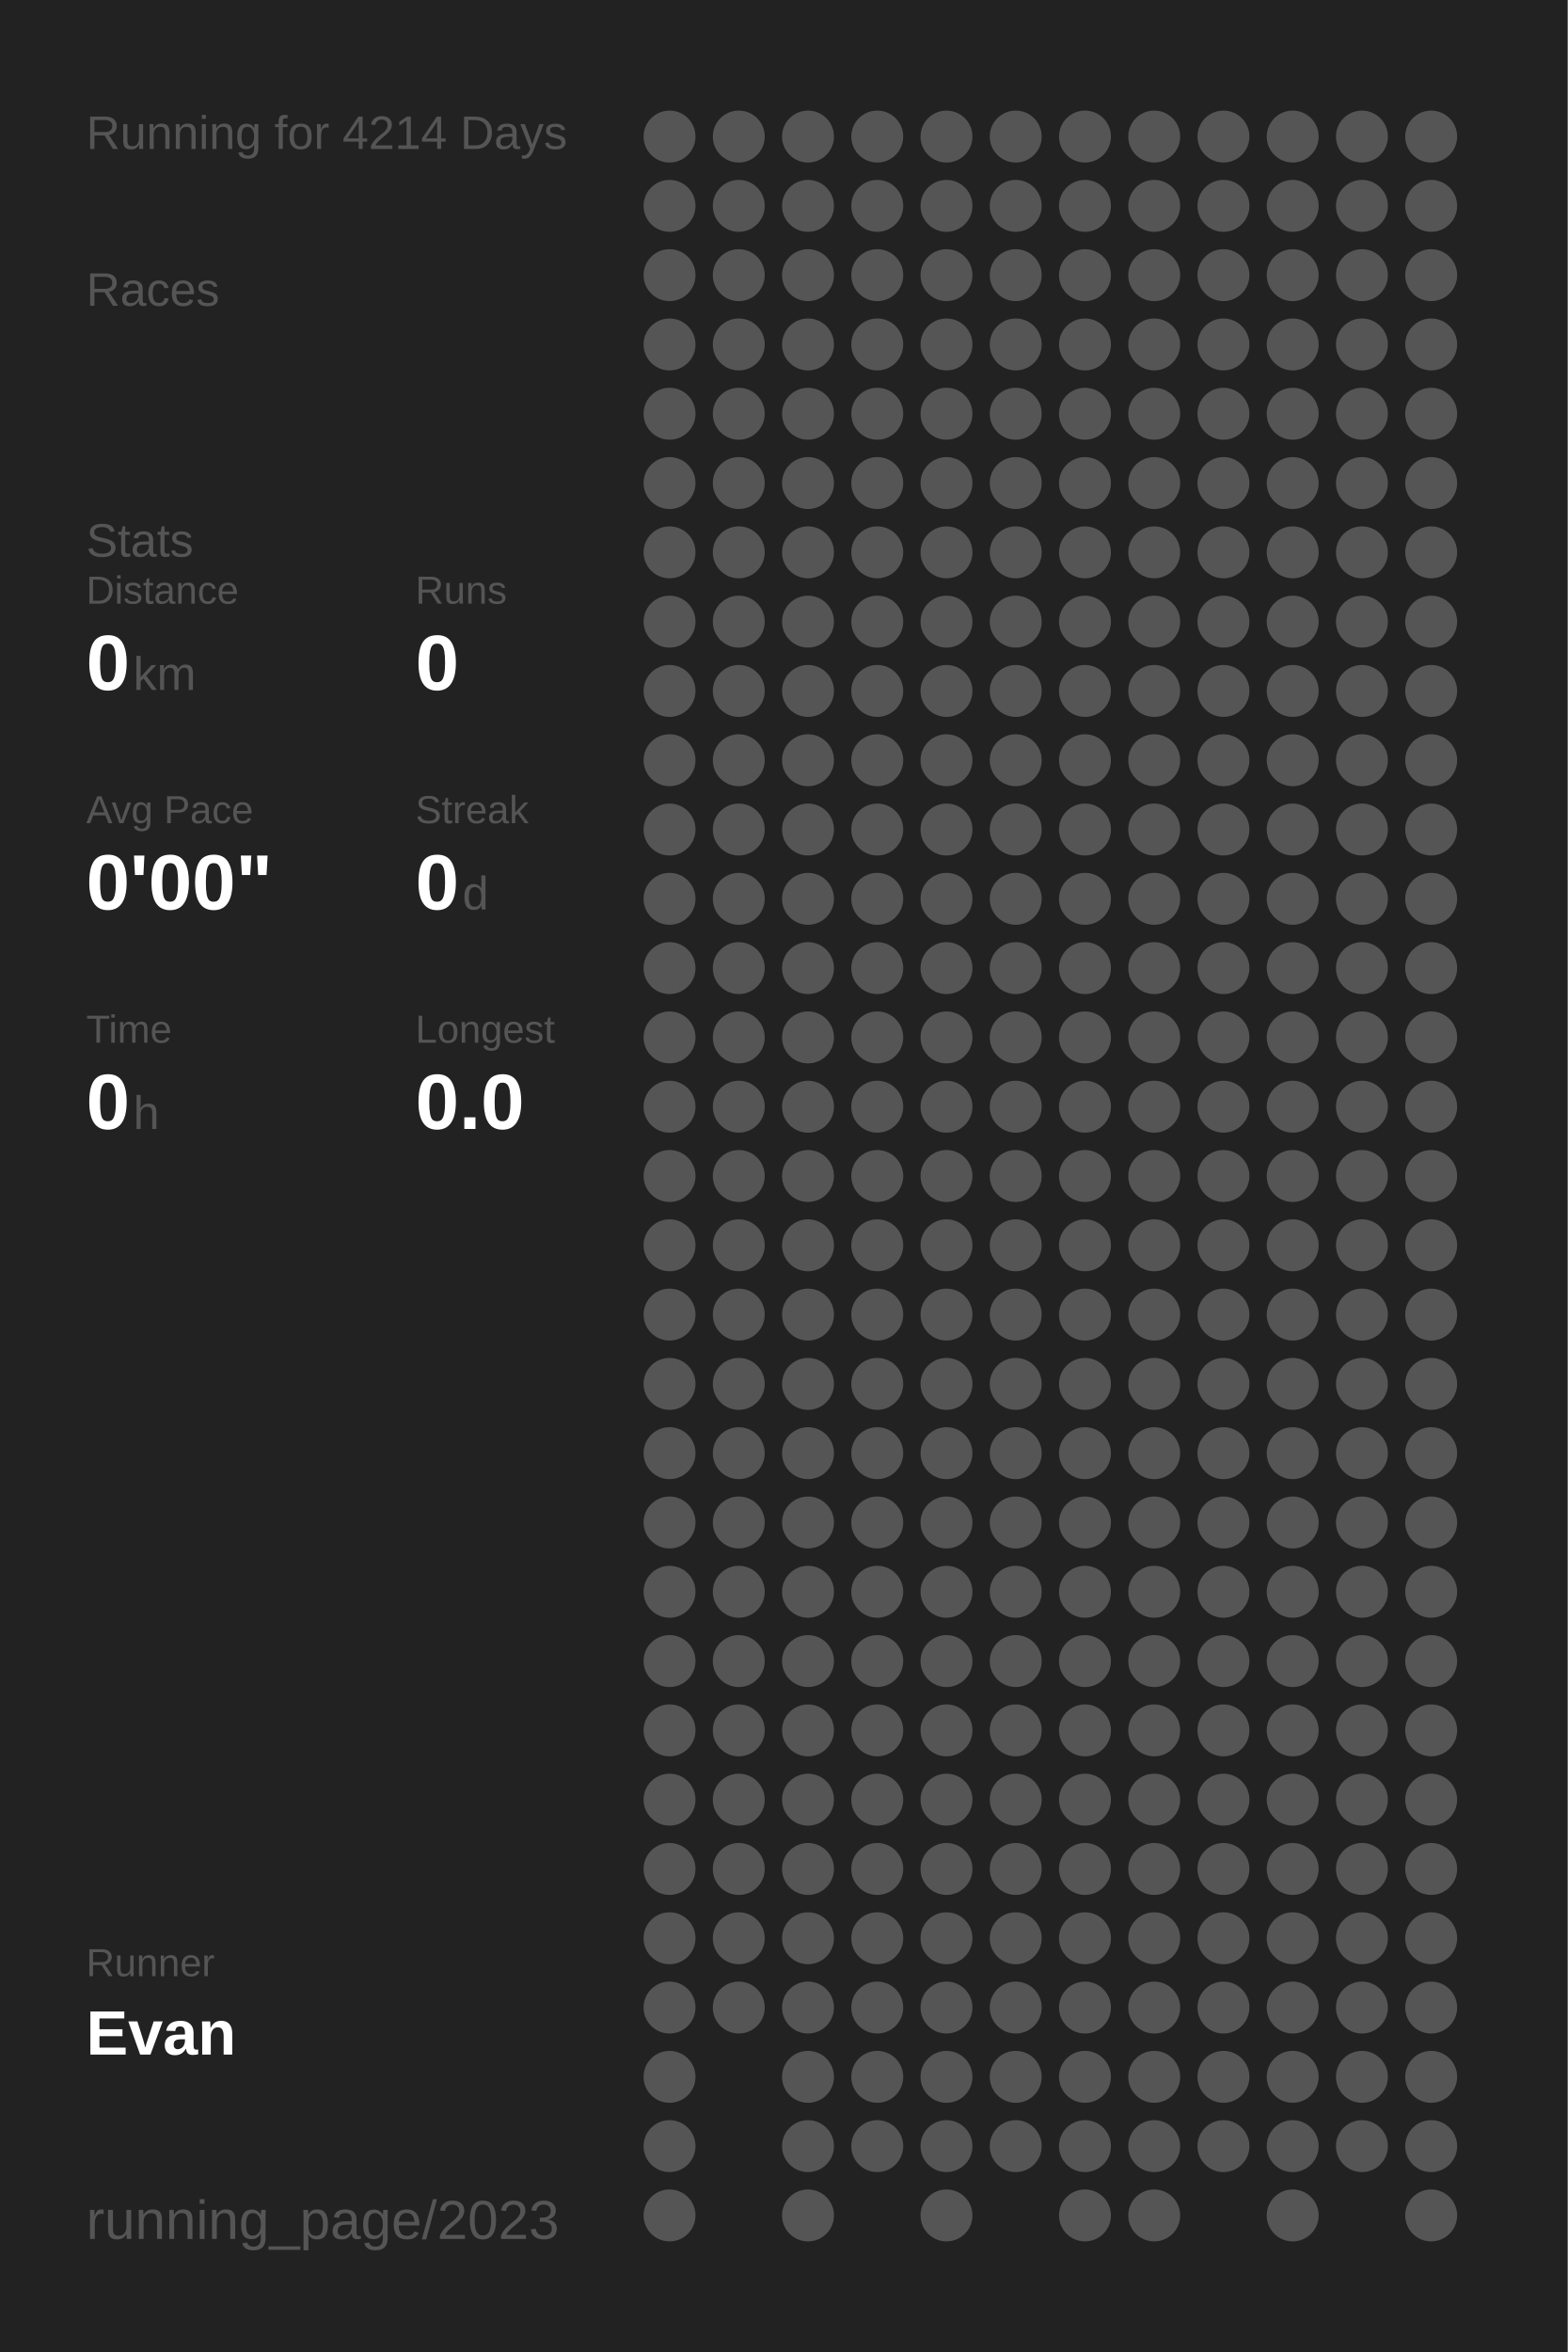
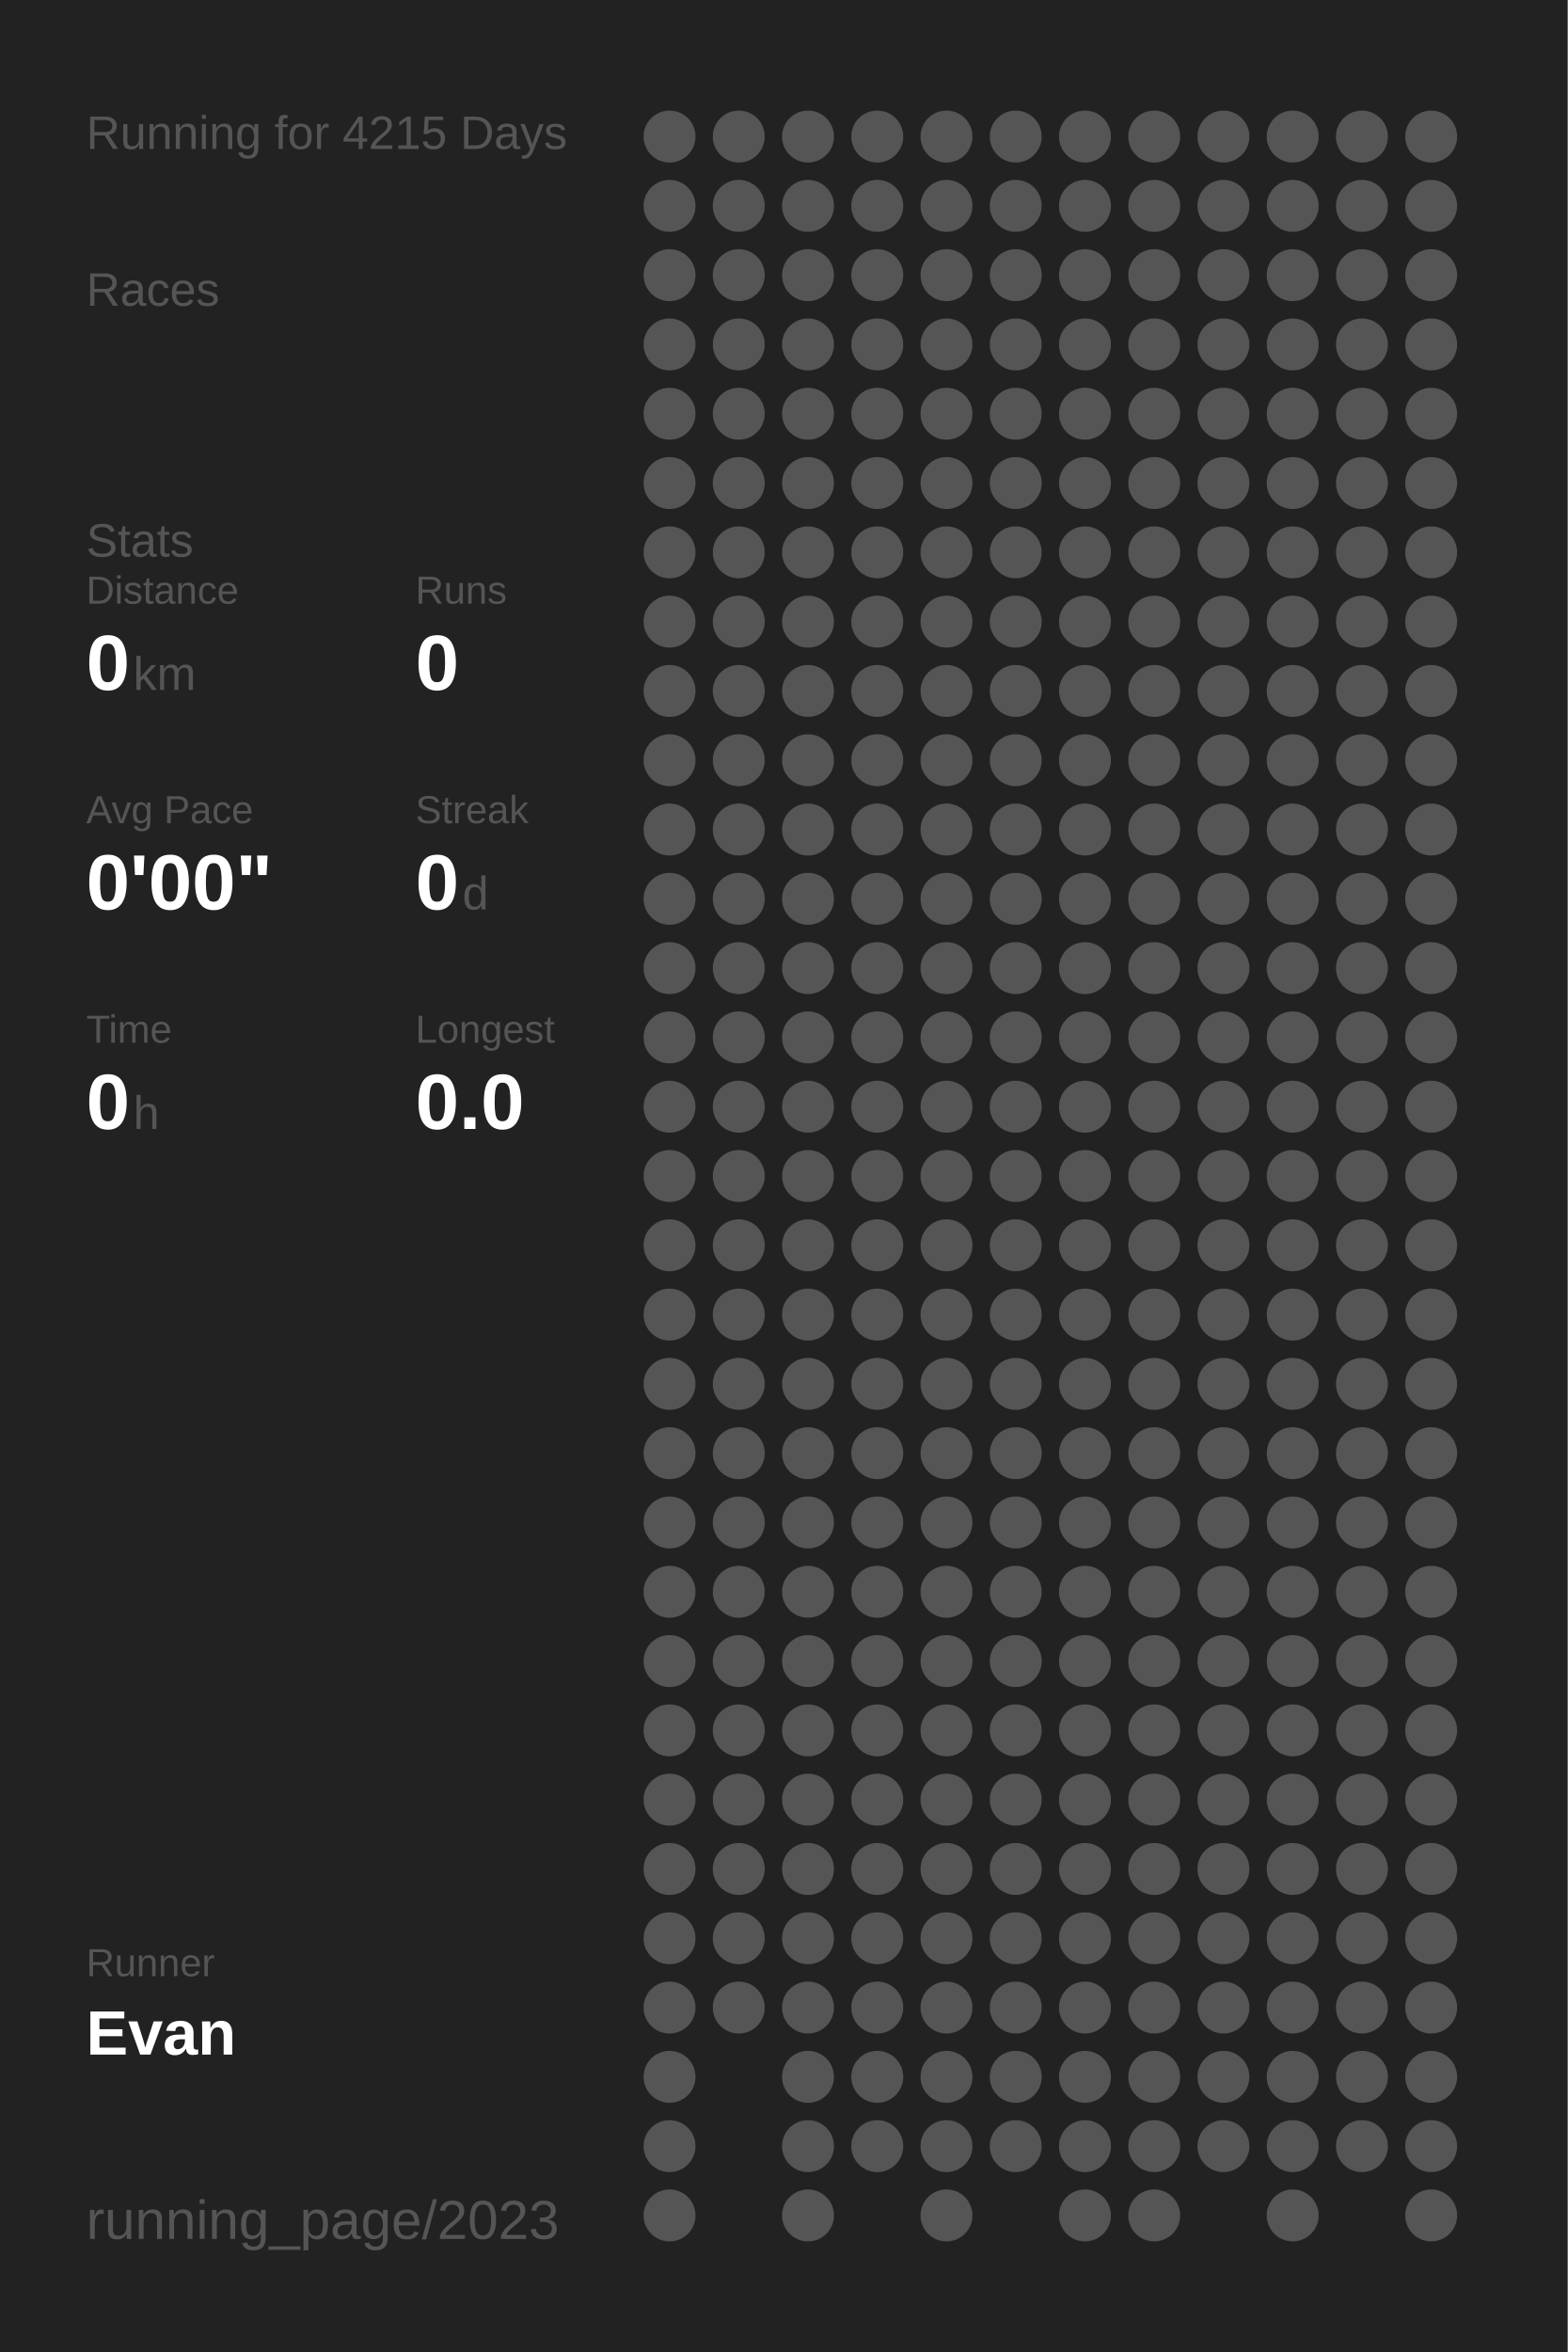
<svg xmlns="http://www.w3.org/2000/svg" baseProfile="full" height="300mm" version="1.1" viewBox="0,0,200,300" width="200mm">
  <defs />
  <rect fill="#222222" height="300" width="200" x="0" y="0" />
-   <text fill="#555555" style="font-size:6px; font-family:Arial;" x="11" y="19">Running for 4214 Days</text>
+   <text fill="#555555" style="font-size:6px; font-family:Arial;" x="11" y="19">Running for 4215 Days</text>
  <text fill="#555555" style="font-size:6px; font-family:Arial;" x="11" y="39">Races</text>
  <text fill="#555555" style="font-size:6px; font-family:Arial;" x="11" y="71">Stats</text>
  <text fill="#555555" style="font-size:5px; font-family:Arial;" x="11" y="77">Distance</text>
  <text fill="#FFFFFF" style="font-size:10px; font-family:Arial; font-weight:bold;" x="11" y="88">0</text>
  <text fill="#555555" style="font-size:6px; font-family:Arial;" x="17" y="88">km</text>
  <text fill="#555555" style="font-size:5px; font-family:Arial;" x="53" y="77">Runs</text>
  <text fill="#FFFFFF" style="font-size:10px; font-family:Arial; font-weight:bold;" x="53" y="88">0</text>
  <text fill="#555555" style="font-size:5px; font-family:Arial;" x="11" y="105">Avg Pace</text>
  <text fill="#FFFFFF" style="font-size:10px; font-family:Arial; font-weight:bold;" x="11" y="116">0'00"</text>
  <text fill="#555555" style="font-size:5px; font-family:Arial;" x="53" y="105">Streak</text>
  <text fill="#FFFFFF" style="font-size:10px; font-family:Arial; font-weight:bold;" x="53" y="116">0</text>
  <text fill="#555555" style="font-size:6px; font-family:Arial;" x="59" y="116">d</text>
  <text fill="#555555" style="font-size:5px; font-family:Arial;" x="11" y="133">Time</text>
  <text fill="#FFFFFF" style="font-size:10px; font-family:Arial; font-weight:bold;" x="11" y="144">0</text>
  <text fill="#555555" style="font-size:6px; font-family:Arial;" x="17" y="144">h</text>
  <text fill="#555555" style="font-size:5px; font-family:Arial;" x="53" y="133">Longest</text>
  <text fill="#FFFFFF" style="font-size:10px; font-family:Arial; font-weight:bold;" x="53" y="144">0.0</text>
  <text fill="#555555" style="font-size:5px; font-family:Arial;" x="11" y="252.065">Runner</text>
  <text fill="#FFFFFF" style="font-size:8px; font-family:Arial; font-weight:bold;" x="11" y="262.065">Evan</text>
  <text fill="#555555" style="font-size:7px; font-family:Arial;" x="11" y="285.581">running_page/2023</text>
  <circle cx="85.417" cy="17.419" fill="#555555" r="3.312" />
  <circle cx="85.417" cy="26.258" fill="#555555" r="3.312" />
  <circle cx="85.417" cy="35.097" fill="#555555" r="3.312" />
  <circle cx="85.417" cy="43.935" fill="#555555" r="3.312" />
  <circle cx="85.417" cy="52.774" fill="#555555" r="3.312" />
  <circle cx="85.417" cy="61.613" fill="#555555" r="3.312" />
  <circle cx="85.417" cy="70.452" fill="#555555" r="3.312" />
  <circle cx="85.417" cy="79.29" fill="#555555" r="3.312" />
  <circle cx="85.417" cy="88.129" fill="#555555" r="3.312" />
  <circle cx="85.417" cy="96.968" fill="#555555" r="3.312" />
  <circle cx="85.417" cy="105.806" fill="#555555" r="3.312" />
  <circle cx="85.417" cy="114.645" fill="#555555" r="3.312" />
  <circle cx="85.417" cy="123.484" fill="#555555" r="3.312" />
  <circle cx="85.417" cy="132.323" fill="#555555" r="3.312" />
  <circle cx="85.417" cy="141.161" fill="#555555" r="3.312" />
  <circle cx="85.417" cy="150" fill="#555555" r="3.312" />
  <circle cx="85.417" cy="158.839" fill="#555555" r="3.312" />
  <circle cx="85.417" cy="167.677" fill="#555555" r="3.312" />
  <circle cx="85.417" cy="176.516" fill="#555555" r="3.312" />
  <circle cx="85.417" cy="185.355" fill="#555555" r="3.312" />
  <circle cx="85.417" cy="194.194" fill="#555555" r="3.312" />
  <circle cx="85.417" cy="203.032" fill="#555555" r="3.312" />
  <circle cx="85.417" cy="211.871" fill="#555555" r="3.312" />
  <circle cx="85.417" cy="220.71" fill="#555555" r="3.312" />
  <circle cx="85.417" cy="229.548" fill="#555555" r="3.312" />
  <circle cx="85.417" cy="238.387" fill="#555555" r="3.312" />
  <circle cx="85.417" cy="247.226" fill="#555555" r="3.312" />
  <circle cx="85.417" cy="256.065" fill="#555555" r="3.312" />
  <circle cx="85.417" cy="264.903" fill="#555555" r="3.312" />
  <circle cx="85.417" cy="273.742" fill="#555555" r="3.312" />
  <circle cx="85.417" cy="282.581" fill="#555555" r="3.312" />
  <circle cx="94.25" cy="17.419" fill="#555555" r="3.312" />
  <circle cx="94.25" cy="26.258" fill="#555555" r="3.312" />
  <circle cx="94.25" cy="35.097" fill="#555555" r="3.312" />
  <circle cx="94.25" cy="43.935" fill="#555555" r="3.312" />
  <circle cx="94.25" cy="52.774" fill="#555555" r="3.312" />
  <circle cx="94.25" cy="61.613" fill="#555555" r="3.312" />
  <circle cx="94.25" cy="70.452" fill="#555555" r="3.312" />
  <circle cx="94.25" cy="79.29" fill="#555555" r="3.312" />
  <circle cx="94.25" cy="88.129" fill="#555555" r="3.312" />
  <circle cx="94.25" cy="96.968" fill="#555555" r="3.312" />
  <circle cx="94.25" cy="105.806" fill="#555555" r="3.312" />
  <circle cx="94.25" cy="114.645" fill="#555555" r="3.312" />
  <circle cx="94.25" cy="123.484" fill="#555555" r="3.312" />
  <circle cx="94.25" cy="132.323" fill="#555555" r="3.312" />
  <circle cx="94.25" cy="141.161" fill="#555555" r="3.312" />
  <circle cx="94.25" cy="150" fill="#555555" r="3.312" />
  <circle cx="94.25" cy="158.839" fill="#555555" r="3.312" />
  <circle cx="94.25" cy="167.677" fill="#555555" r="3.312" />
  <circle cx="94.25" cy="176.516" fill="#555555" r="3.312" />
  <circle cx="94.25" cy="185.355" fill="#555555" r="3.312" />
  <circle cx="94.25" cy="194.194" fill="#555555" r="3.312" />
  <circle cx="94.25" cy="203.032" fill="#555555" r="3.312" />
  <circle cx="94.25" cy="211.871" fill="#555555" r="3.312" />
  <circle cx="94.25" cy="220.71" fill="#555555" r="3.312" />
  <circle cx="94.25" cy="229.548" fill="#555555" r="3.312" />
  <circle cx="94.25" cy="238.387" fill="#555555" r="3.312" />
  <circle cx="94.25" cy="247.226" fill="#555555" r="3.312" />
  <circle cx="94.25" cy="256.065" fill="#555555" r="3.312" />
  <circle cx="103.083" cy="17.419" fill="#555555" r="3.312" />
  <circle cx="103.083" cy="26.258" fill="#555555" r="3.312" />
  <circle cx="103.083" cy="35.097" fill="#555555" r="3.312" />
  <circle cx="103.083" cy="43.935" fill="#555555" r="3.312" />
  <circle cx="103.083" cy="52.774" fill="#555555" r="3.312" />
  <circle cx="103.083" cy="61.613" fill="#555555" r="3.312" />
  <circle cx="103.083" cy="70.452" fill="#555555" r="3.312" />
  <circle cx="103.083" cy="79.29" fill="#555555" r="3.312" />
  <circle cx="103.083" cy="88.129" fill="#555555" r="3.312" />
  <circle cx="103.083" cy="96.968" fill="#555555" r="3.312" />
  <circle cx="103.083" cy="105.806" fill="#555555" r="3.312" />
  <circle cx="103.083" cy="114.645" fill="#555555" r="3.312" />
  <circle cx="103.083" cy="123.484" fill="#555555" r="3.312" />
  <circle cx="103.083" cy="132.323" fill="#555555" r="3.312" />
  <circle cx="103.083" cy="141.161" fill="#555555" r="3.312" />
  <circle cx="103.083" cy="150" fill="#555555" r="3.312" />
  <circle cx="103.083" cy="158.839" fill="#555555" r="3.312" />
  <circle cx="103.083" cy="167.677" fill="#555555" r="3.312" />
  <circle cx="103.083" cy="176.516" fill="#555555" r="3.312" />
  <circle cx="103.083" cy="185.355" fill="#555555" r="3.312" />
  <circle cx="103.083" cy="194.194" fill="#555555" r="3.312" />
  <circle cx="103.083" cy="203.032" fill="#555555" r="3.312" />
  <circle cx="103.083" cy="211.871" fill="#555555" r="3.312" />
  <circle cx="103.083" cy="220.71" fill="#555555" r="3.312" />
  <circle cx="103.083" cy="229.548" fill="#555555" r="3.312" />
  <circle cx="103.083" cy="238.387" fill="#555555" r="3.312" />
  <circle cx="103.083" cy="247.226" fill="#555555" r="3.312" />
  <circle cx="103.083" cy="256.065" fill="#555555" r="3.312" />
  <circle cx="103.083" cy="264.903" fill="#555555" r="3.312" />
  <circle cx="103.083" cy="273.742" fill="#555555" r="3.312" />
  <circle cx="103.083" cy="282.581" fill="#555555" r="3.312" />
  <circle cx="111.917" cy="17.419" fill="#555555" r="3.312" />
  <circle cx="111.917" cy="26.258" fill="#555555" r="3.312" />
  <circle cx="111.917" cy="35.097" fill="#555555" r="3.312" />
  <circle cx="111.917" cy="43.935" fill="#555555" r="3.312" />
  <circle cx="111.917" cy="52.774" fill="#555555" r="3.312" />
  <circle cx="111.917" cy="61.613" fill="#555555" r="3.312" />
  <circle cx="111.917" cy="70.452" fill="#555555" r="3.312" />
  <circle cx="111.917" cy="79.29" fill="#555555" r="3.312" />
  <circle cx="111.917" cy="88.129" fill="#555555" r="3.312" />
  <circle cx="111.917" cy="96.968" fill="#555555" r="3.312" />
  <circle cx="111.917" cy="105.806" fill="#555555" r="3.312" />
  <circle cx="111.917" cy="114.645" fill="#555555" r="3.312" />
  <circle cx="111.917" cy="123.484" fill="#555555" r="3.312" />
  <circle cx="111.917" cy="132.323" fill="#555555" r="3.312" />
  <circle cx="111.917" cy="141.161" fill="#555555" r="3.312" />
  <circle cx="111.917" cy="150" fill="#555555" r="3.312" />
  <circle cx="111.917" cy="158.839" fill="#555555" r="3.312" />
  <circle cx="111.917" cy="167.677" fill="#555555" r="3.312" />
  <circle cx="111.917" cy="176.516" fill="#555555" r="3.312" />
  <circle cx="111.917" cy="185.355" fill="#555555" r="3.312" />
  <circle cx="111.917" cy="194.194" fill="#555555" r="3.312" />
  <circle cx="111.917" cy="203.032" fill="#555555" r="3.312" />
  <circle cx="111.917" cy="211.871" fill="#555555" r="3.312" />
  <circle cx="111.917" cy="220.71" fill="#555555" r="3.312" />
  <circle cx="111.917" cy="229.548" fill="#555555" r="3.312" />
  <circle cx="111.917" cy="238.387" fill="#555555" r="3.312" />
  <circle cx="111.917" cy="247.226" fill="#555555" r="3.312" />
  <circle cx="111.917" cy="256.065" fill="#555555" r="3.312" />
  <circle cx="111.917" cy="264.903" fill="#555555" r="3.312" />
  <circle cx="111.917" cy="273.742" fill="#555555" r="3.312" />
  <circle cx="120.75" cy="17.419" fill="#555555" r="3.312" />
  <circle cx="120.75" cy="26.258" fill="#555555" r="3.312" />
  <circle cx="120.75" cy="35.097" fill="#555555" r="3.312" />
  <circle cx="120.75" cy="43.935" fill="#555555" r="3.312" />
  <circle cx="120.75" cy="52.774" fill="#555555" r="3.312" />
  <circle cx="120.75" cy="61.613" fill="#555555" r="3.312" />
  <circle cx="120.75" cy="70.452" fill="#555555" r="3.312" />
  <circle cx="120.75" cy="79.29" fill="#555555" r="3.312" />
  <circle cx="120.75" cy="88.129" fill="#555555" r="3.312" />
  <circle cx="120.75" cy="96.968" fill="#555555" r="3.312" />
  <circle cx="120.75" cy="105.806" fill="#555555" r="3.312" />
  <circle cx="120.75" cy="114.645" fill="#555555" r="3.312" />
  <circle cx="120.75" cy="123.484" fill="#555555" r="3.312" />
  <circle cx="120.75" cy="132.323" fill="#555555" r="3.312" />
  <circle cx="120.75" cy="141.161" fill="#555555" r="3.312" />
  <circle cx="120.75" cy="150" fill="#555555" r="3.312" />
  <circle cx="120.75" cy="158.839" fill="#555555" r="3.312" />
  <circle cx="120.75" cy="167.677" fill="#555555" r="3.312" />
  <circle cx="120.75" cy="176.516" fill="#555555" r="3.312" />
  <circle cx="120.75" cy="185.355" fill="#555555" r="3.312" />
  <circle cx="120.75" cy="194.194" fill="#555555" r="3.312" />
  <circle cx="120.75" cy="203.032" fill="#555555" r="3.312" />
  <circle cx="120.75" cy="211.871" fill="#555555" r="3.312" />
  <circle cx="120.75" cy="220.71" fill="#555555" r="3.312" />
  <circle cx="120.75" cy="229.548" fill="#555555" r="3.312" />
  <circle cx="120.75" cy="238.387" fill="#555555" r="3.312" />
  <circle cx="120.75" cy="247.226" fill="#555555" r="3.312" />
  <circle cx="120.75" cy="256.065" fill="#555555" r="3.312" />
  <circle cx="120.75" cy="264.903" fill="#555555" r="3.312" />
  <circle cx="120.75" cy="273.742" fill="#555555" r="3.312" />
  <circle cx="120.75" cy="282.581" fill="#555555" r="3.312" />
  <circle cx="129.583" cy="17.419" fill="#555555" r="3.312" />
  <circle cx="129.583" cy="26.258" fill="#555555" r="3.312" />
  <circle cx="129.583" cy="35.097" fill="#555555" r="3.312" />
  <circle cx="129.583" cy="43.935" fill="#555555" r="3.312" />
  <circle cx="129.583" cy="52.774" fill="#555555" r="3.312" />
  <circle cx="129.583" cy="61.613" fill="#555555" r="3.312" />
  <circle cx="129.583" cy="70.452" fill="#555555" r="3.312" />
  <circle cx="129.583" cy="79.29" fill="#555555" r="3.312" />
  <circle cx="129.583" cy="88.129" fill="#555555" r="3.312" />
  <circle cx="129.583" cy="96.968" fill="#555555" r="3.312" />
  <circle cx="129.583" cy="105.806" fill="#555555" r="3.312" />
  <circle cx="129.583" cy="114.645" fill="#555555" r="3.312" />
  <circle cx="129.583" cy="123.484" fill="#555555" r="3.312" />
  <circle cx="129.583" cy="132.323" fill="#555555" r="3.312" />
  <circle cx="129.583" cy="141.161" fill="#555555" r="3.312" />
  <circle cx="129.583" cy="150" fill="#555555" r="3.312" />
  <circle cx="129.583" cy="158.839" fill="#555555" r="3.312" />
  <circle cx="129.583" cy="167.677" fill="#555555" r="3.312" />
  <circle cx="129.583" cy="176.516" fill="#555555" r="3.312" />
  <circle cx="129.583" cy="185.355" fill="#555555" r="3.312" />
  <circle cx="129.583" cy="194.194" fill="#555555" r="3.312" />
  <circle cx="129.583" cy="203.032" fill="#555555" r="3.312" />
  <circle cx="129.583" cy="211.871" fill="#555555" r="3.312" />
  <circle cx="129.583" cy="220.71" fill="#555555" r="3.312" />
  <circle cx="129.583" cy="229.548" fill="#555555" r="3.312" />
  <circle cx="129.583" cy="238.387" fill="#555555" r="3.312" />
  <circle cx="129.583" cy="247.226" fill="#555555" r="3.312" />
  <circle cx="129.583" cy="256.065" fill="#555555" r="3.312" />
  <circle cx="129.583" cy="264.903" fill="#555555" r="3.312" />
  <circle cx="129.583" cy="273.742" fill="#555555" r="3.312" />
  <circle cx="138.417" cy="17.419" fill="#555555" r="3.312" />
  <circle cx="138.417" cy="26.258" fill="#555555" r="3.312" />
  <circle cx="138.417" cy="35.097" fill="#555555" r="3.312" />
  <circle cx="138.417" cy="43.935" fill="#555555" r="3.312" />
  <circle cx="138.417" cy="52.774" fill="#555555" r="3.312" />
  <circle cx="138.417" cy="61.613" fill="#555555" r="3.312" />
  <circle cx="138.417" cy="70.452" fill="#555555" r="3.312" />
  <circle cx="138.417" cy="79.29" fill="#555555" r="3.312" />
  <circle cx="138.417" cy="88.129" fill="#555555" r="3.312" />
  <circle cx="138.417" cy="96.968" fill="#555555" r="3.312" />
  <circle cx="138.417" cy="105.806" fill="#555555" r="3.312" />
  <circle cx="138.417" cy="114.645" fill="#555555" r="3.312" />
  <circle cx="138.417" cy="123.484" fill="#555555" r="3.312" />
  <circle cx="138.417" cy="132.323" fill="#555555" r="3.312" />
  <circle cx="138.417" cy="141.161" fill="#555555" r="3.312" />
  <circle cx="138.417" cy="150" fill="#555555" r="3.312" />
  <circle cx="138.417" cy="158.839" fill="#555555" r="3.312" />
  <circle cx="138.417" cy="167.677" fill="#555555" r="3.312" />
  <circle cx="138.417" cy="176.516" fill="#555555" r="3.312" />
  <circle cx="138.417" cy="185.355" fill="#555555" r="3.312" />
  <circle cx="138.417" cy="194.194" fill="#555555" r="3.312" />
  <circle cx="138.417" cy="203.032" fill="#555555" r="3.312" />
  <circle cx="138.417" cy="211.871" fill="#555555" r="3.312" />
  <circle cx="138.417" cy="220.71" fill="#555555" r="3.312" />
  <circle cx="138.417" cy="229.548" fill="#555555" r="3.312" />
  <circle cx="138.417" cy="238.387" fill="#555555" r="3.312" />
  <circle cx="138.417" cy="247.226" fill="#555555" r="3.312" />
  <circle cx="138.417" cy="256.065" fill="#555555" r="3.312" />
  <circle cx="138.417" cy="264.903" fill="#555555" r="3.312" />
  <circle cx="138.417" cy="273.742" fill="#555555" r="3.312" />
  <circle cx="138.417" cy="282.581" fill="#555555" r="3.312" />
  <circle cx="147.25" cy="17.419" fill="#555555" r="3.312" />
  <circle cx="147.25" cy="26.258" fill="#555555" r="3.312" />
  <circle cx="147.25" cy="35.097" fill="#555555" r="3.312" />
  <circle cx="147.25" cy="43.935" fill="#555555" r="3.312" />
  <circle cx="147.25" cy="52.774" fill="#555555" r="3.312" />
  <circle cx="147.25" cy="61.613" fill="#555555" r="3.312" />
  <circle cx="147.25" cy="70.452" fill="#555555" r="3.312" />
  <circle cx="147.25" cy="79.29" fill="#555555" r="3.312" />
  <circle cx="147.25" cy="88.129" fill="#555555" r="3.312" />
  <circle cx="147.25" cy="96.968" fill="#555555" r="3.312" />
  <circle cx="147.25" cy="105.806" fill="#555555" r="3.312" />
  <circle cx="147.25" cy="114.645" fill="#555555" r="3.312" />
  <circle cx="147.25" cy="123.484" fill="#555555" r="3.312" />
  <circle cx="147.25" cy="132.323" fill="#555555" r="3.312" />
  <circle cx="147.25" cy="141.161" fill="#555555" r="3.312" />
  <circle cx="147.25" cy="150" fill="#555555" r="3.312" />
  <circle cx="147.25" cy="158.839" fill="#555555" r="3.312" />
  <circle cx="147.25" cy="167.677" fill="#555555" r="3.312" />
  <circle cx="147.25" cy="176.516" fill="#555555" r="3.312" />
  <circle cx="147.25" cy="185.355" fill="#555555" r="3.312" />
  <circle cx="147.25" cy="194.194" fill="#555555" r="3.312" />
  <circle cx="147.25" cy="203.032" fill="#555555" r="3.312" />
  <circle cx="147.25" cy="211.871" fill="#555555" r="3.312" />
  <circle cx="147.25" cy="220.71" fill="#555555" r="3.312" />
  <circle cx="147.25" cy="229.548" fill="#555555" r="3.312" />
  <circle cx="147.25" cy="238.387" fill="#555555" r="3.312" />
  <circle cx="147.25" cy="247.226" fill="#555555" r="3.312" />
  <circle cx="147.25" cy="256.065" fill="#555555" r="3.312" />
  <circle cx="147.25" cy="264.903" fill="#555555" r="3.312" />
  <circle cx="147.25" cy="273.742" fill="#555555" r="3.312" />
  <circle cx="147.25" cy="282.581" fill="#555555" r="3.312" />
  <circle cx="156.083" cy="17.419" fill="#555555" r="3.312" />
  <circle cx="156.083" cy="26.258" fill="#555555" r="3.312" />
  <circle cx="156.083" cy="35.097" fill="#555555" r="3.312" />
  <circle cx="156.083" cy="43.935" fill="#555555" r="3.312" />
  <circle cx="156.083" cy="52.774" fill="#555555" r="3.312" />
  <circle cx="156.083" cy="61.613" fill="#555555" r="3.312" />
  <circle cx="156.083" cy="70.452" fill="#555555" r="3.312" />
  <circle cx="156.083" cy="79.29" fill="#555555" r="3.312" />
  <circle cx="156.083" cy="88.129" fill="#555555" r="3.312" />
  <circle cx="156.083" cy="96.968" fill="#555555" r="3.312" />
  <circle cx="156.083" cy="105.806" fill="#555555" r="3.312" />
  <circle cx="156.083" cy="114.645" fill="#555555" r="3.312" />
  <circle cx="156.083" cy="123.484" fill="#555555" r="3.312" />
  <circle cx="156.083" cy="132.323" fill="#555555" r="3.312" />
  <circle cx="156.083" cy="141.161" fill="#555555" r="3.312" />
  <circle cx="156.083" cy="150" fill="#555555" r="3.312" />
  <circle cx="156.083" cy="158.839" fill="#555555" r="3.312" />
  <circle cx="156.083" cy="167.677" fill="#555555" r="3.312" />
  <circle cx="156.083" cy="176.516" fill="#555555" r="3.312" />
  <circle cx="156.083" cy="185.355" fill="#555555" r="3.312" />
  <circle cx="156.083" cy="194.194" fill="#555555" r="3.312" />
  <circle cx="156.083" cy="203.032" fill="#555555" r="3.312" />
  <circle cx="156.083" cy="211.871" fill="#555555" r="3.312" />
  <circle cx="156.083" cy="220.71" fill="#555555" r="3.312" />
  <circle cx="156.083" cy="229.548" fill="#555555" r="3.312" />
  <circle cx="156.083" cy="238.387" fill="#555555" r="3.312" />
  <circle cx="156.083" cy="247.226" fill="#555555" r="3.312" />
  <circle cx="156.083" cy="256.065" fill="#555555" r="3.312" />
  <circle cx="156.083" cy="264.903" fill="#555555" r="3.312" />
  <circle cx="156.083" cy="273.742" fill="#555555" r="3.312" />
  <circle cx="164.917" cy="17.419" fill="#555555" r="3.312" />
  <circle cx="164.917" cy="26.258" fill="#555555" r="3.312" />
  <circle cx="164.917" cy="35.097" fill="#555555" r="3.312" />
  <circle cx="164.917" cy="43.935" fill="#555555" r="3.312" />
  <circle cx="164.917" cy="52.774" fill="#555555" r="3.312" />
  <circle cx="164.917" cy="61.613" fill="#555555" r="3.312" />
  <circle cx="164.917" cy="70.452" fill="#555555" r="3.312" />
  <circle cx="164.917" cy="79.29" fill="#555555" r="3.312" />
  <circle cx="164.917" cy="88.129" fill="#555555" r="3.312" />
  <circle cx="164.917" cy="96.968" fill="#555555" r="3.312" />
  <circle cx="164.917" cy="105.806" fill="#555555" r="3.312" />
  <circle cx="164.917" cy="114.645" fill="#555555" r="3.312" />
  <circle cx="164.917" cy="123.484" fill="#555555" r="3.312" />
  <circle cx="164.917" cy="132.323" fill="#555555" r="3.312" />
  <circle cx="164.917" cy="141.161" fill="#555555" r="3.312" />
  <circle cx="164.917" cy="150" fill="#555555" r="3.312" />
  <circle cx="164.917" cy="158.839" fill="#555555" r="3.312" />
  <circle cx="164.917" cy="167.677" fill="#555555" r="3.312" />
  <circle cx="164.917" cy="176.516" fill="#555555" r="3.312" />
  <circle cx="164.917" cy="185.355" fill="#555555" r="3.312" />
  <circle cx="164.917" cy="194.194" fill="#555555" r="3.312" />
  <circle cx="164.917" cy="203.032" fill="#555555" r="3.312" />
  <circle cx="164.917" cy="211.871" fill="#555555" r="3.312" />
  <circle cx="164.917" cy="220.71" fill="#555555" r="3.312" />
  <circle cx="164.917" cy="229.548" fill="#555555" r="3.312" />
  <circle cx="164.917" cy="238.387" fill="#555555" r="3.312" />
  <circle cx="164.917" cy="247.226" fill="#555555" r="3.312" />
  <circle cx="164.917" cy="256.065" fill="#555555" r="3.312" />
  <circle cx="164.917" cy="264.903" fill="#555555" r="3.312" />
  <circle cx="164.917" cy="273.742" fill="#555555" r="3.312" />
  <circle cx="164.917" cy="282.581" fill="#555555" r="3.312" />
  <circle cx="173.75" cy="17.419" fill="#555555" r="3.312" />
  <circle cx="173.75" cy="26.258" fill="#555555" r="3.312" />
  <circle cx="173.75" cy="35.097" fill="#555555" r="3.312" />
  <circle cx="173.75" cy="43.935" fill="#555555" r="3.312" />
  <circle cx="173.75" cy="52.774" fill="#555555" r="3.312" />
  <circle cx="173.75" cy="61.613" fill="#555555" r="3.312" />
  <circle cx="173.75" cy="70.452" fill="#555555" r="3.312" />
  <circle cx="173.75" cy="79.29" fill="#555555" r="3.312" />
  <circle cx="173.75" cy="88.129" fill="#555555" r="3.312" />
  <circle cx="173.75" cy="96.968" fill="#555555" r="3.312" />
  <circle cx="173.75" cy="105.806" fill="#555555" r="3.312" />
  <circle cx="173.75" cy="114.645" fill="#555555" r="3.312" />
  <circle cx="173.75" cy="123.484" fill="#555555" r="3.312" />
  <circle cx="173.75" cy="132.323" fill="#555555" r="3.312" />
  <circle cx="173.75" cy="141.161" fill="#555555" r="3.312" />
  <circle cx="173.75" cy="150" fill="#555555" r="3.312" />
  <circle cx="173.75" cy="158.839" fill="#555555" r="3.312" />
  <circle cx="173.75" cy="167.677" fill="#555555" r="3.312" />
  <circle cx="173.75" cy="176.516" fill="#555555" r="3.312" />
  <circle cx="173.75" cy="185.355" fill="#555555" r="3.312" />
  <circle cx="173.75" cy="194.194" fill="#555555" r="3.312" />
  <circle cx="173.75" cy="203.032" fill="#555555" r="3.312" />
  <circle cx="173.75" cy="211.871" fill="#555555" r="3.312" />
  <circle cx="173.75" cy="220.71" fill="#555555" r="3.312" />
  <circle cx="173.75" cy="229.548" fill="#555555" r="3.312" />
  <circle cx="173.75" cy="238.387" fill="#555555" r="3.312" />
  <circle cx="173.75" cy="247.226" fill="#555555" r="3.312" />
  <circle cx="173.75" cy="256.065" fill="#555555" r="3.312" />
  <circle cx="173.75" cy="264.903" fill="#555555" r="3.312" />
  <circle cx="173.75" cy="273.742" fill="#555555" r="3.312" />
  <circle cx="182.583" cy="17.419" fill="#555555" r="3.312" />
  <circle cx="182.583" cy="26.258" fill="#555555" r="3.312" />
  <circle cx="182.583" cy="35.097" fill="#555555" r="3.312" />
  <circle cx="182.583" cy="43.935" fill="#555555" r="3.312" />
  <circle cx="182.583" cy="52.774" fill="#555555" r="3.312" />
  <circle cx="182.583" cy="61.613" fill="#555555" r="3.312" />
  <circle cx="182.583" cy="70.452" fill="#555555" r="3.312" />
  <circle cx="182.583" cy="79.29" fill="#555555" r="3.312" />
  <circle cx="182.583" cy="88.129" fill="#555555" r="3.312" />
  <circle cx="182.583" cy="96.968" fill="#555555" r="3.312" />
  <circle cx="182.583" cy="105.806" fill="#555555" r="3.312" />
  <circle cx="182.583" cy="114.645" fill="#555555" r="3.312" />
  <circle cx="182.583" cy="123.484" fill="#555555" r="3.312" />
  <circle cx="182.583" cy="132.323" fill="#555555" r="3.312" />
  <circle cx="182.583" cy="141.161" fill="#555555" r="3.312" />
  <circle cx="182.583" cy="150" fill="#555555" r="3.312" />
  <circle cx="182.583" cy="158.839" fill="#555555" r="3.312" />
  <circle cx="182.583" cy="167.677" fill="#555555" r="3.312" />
  <circle cx="182.583" cy="176.516" fill="#555555" r="3.312" />
  <circle cx="182.583" cy="185.355" fill="#555555" r="3.312" />
  <circle cx="182.583" cy="194.194" fill="#555555" r="3.312" />
  <circle cx="182.583" cy="203.032" fill="#555555" r="3.312" />
  <circle cx="182.583" cy="211.871" fill="#555555" r="3.312" />
  <circle cx="182.583" cy="220.71" fill="#555555" r="3.312" />
  <circle cx="182.583" cy="229.548" fill="#555555" r="3.312" />
  <circle cx="182.583" cy="238.387" fill="#555555" r="3.312" />
  <circle cx="182.583" cy="247.226" fill="#555555" r="3.312" />
  <circle cx="182.583" cy="256.065" fill="#555555" r="3.312" />
  <circle cx="182.583" cy="264.903" fill="#555555" r="3.312" />
  <circle cx="182.583" cy="273.742" fill="#555555" r="3.312" />
  <circle cx="182.583" cy="282.581" fill="#555555" r="3.312" />
</svg>
